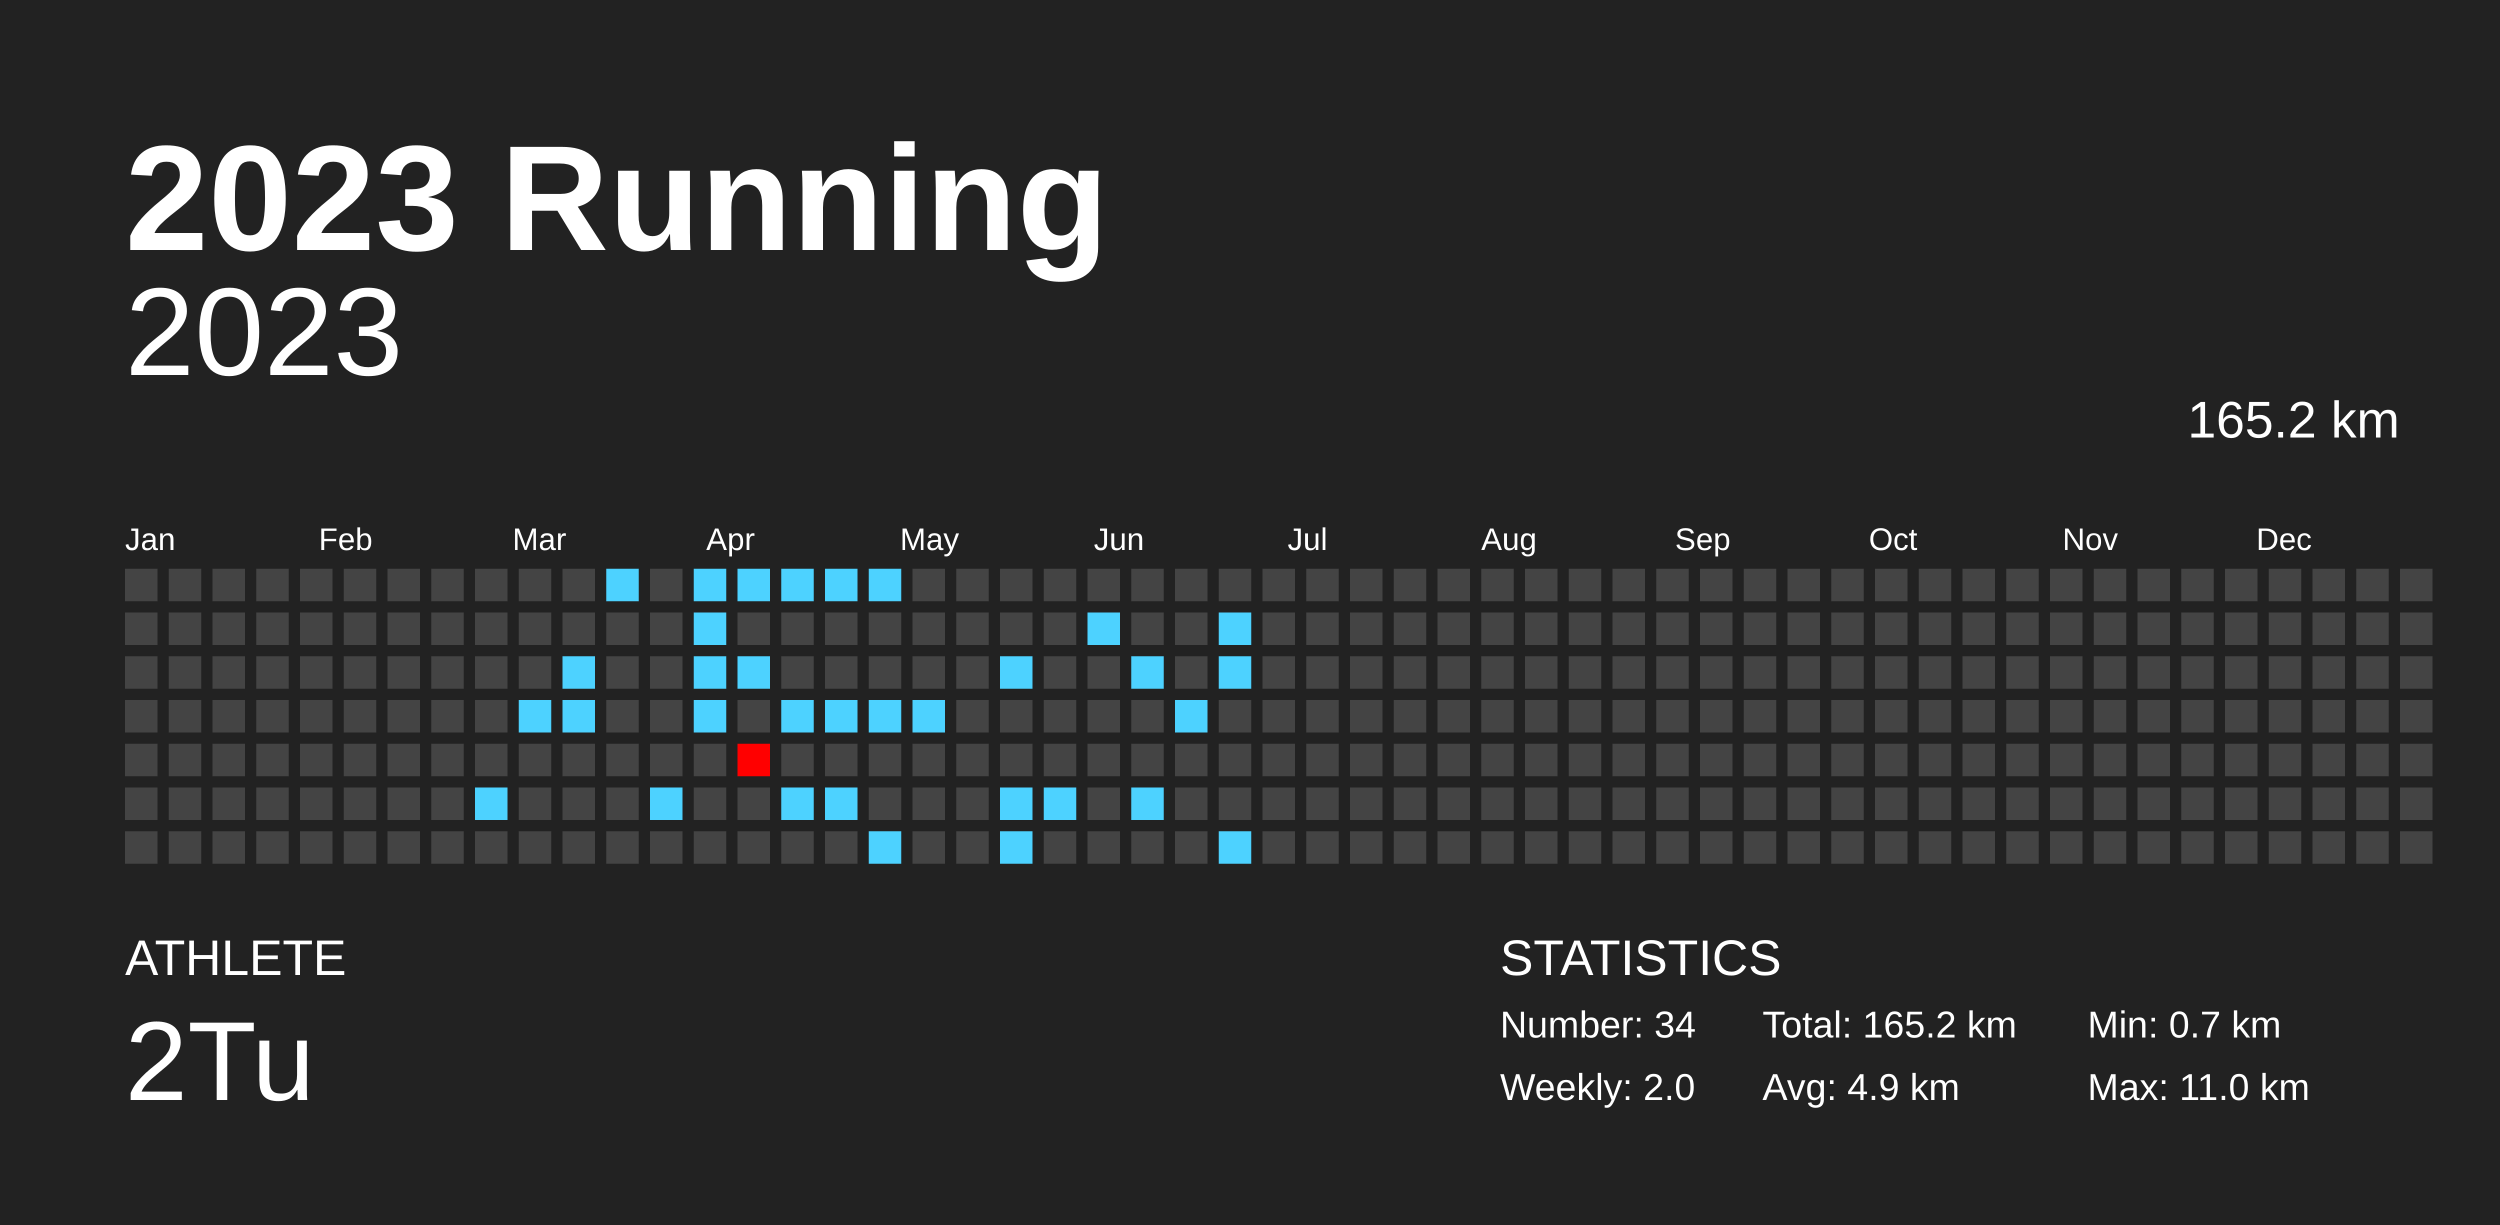
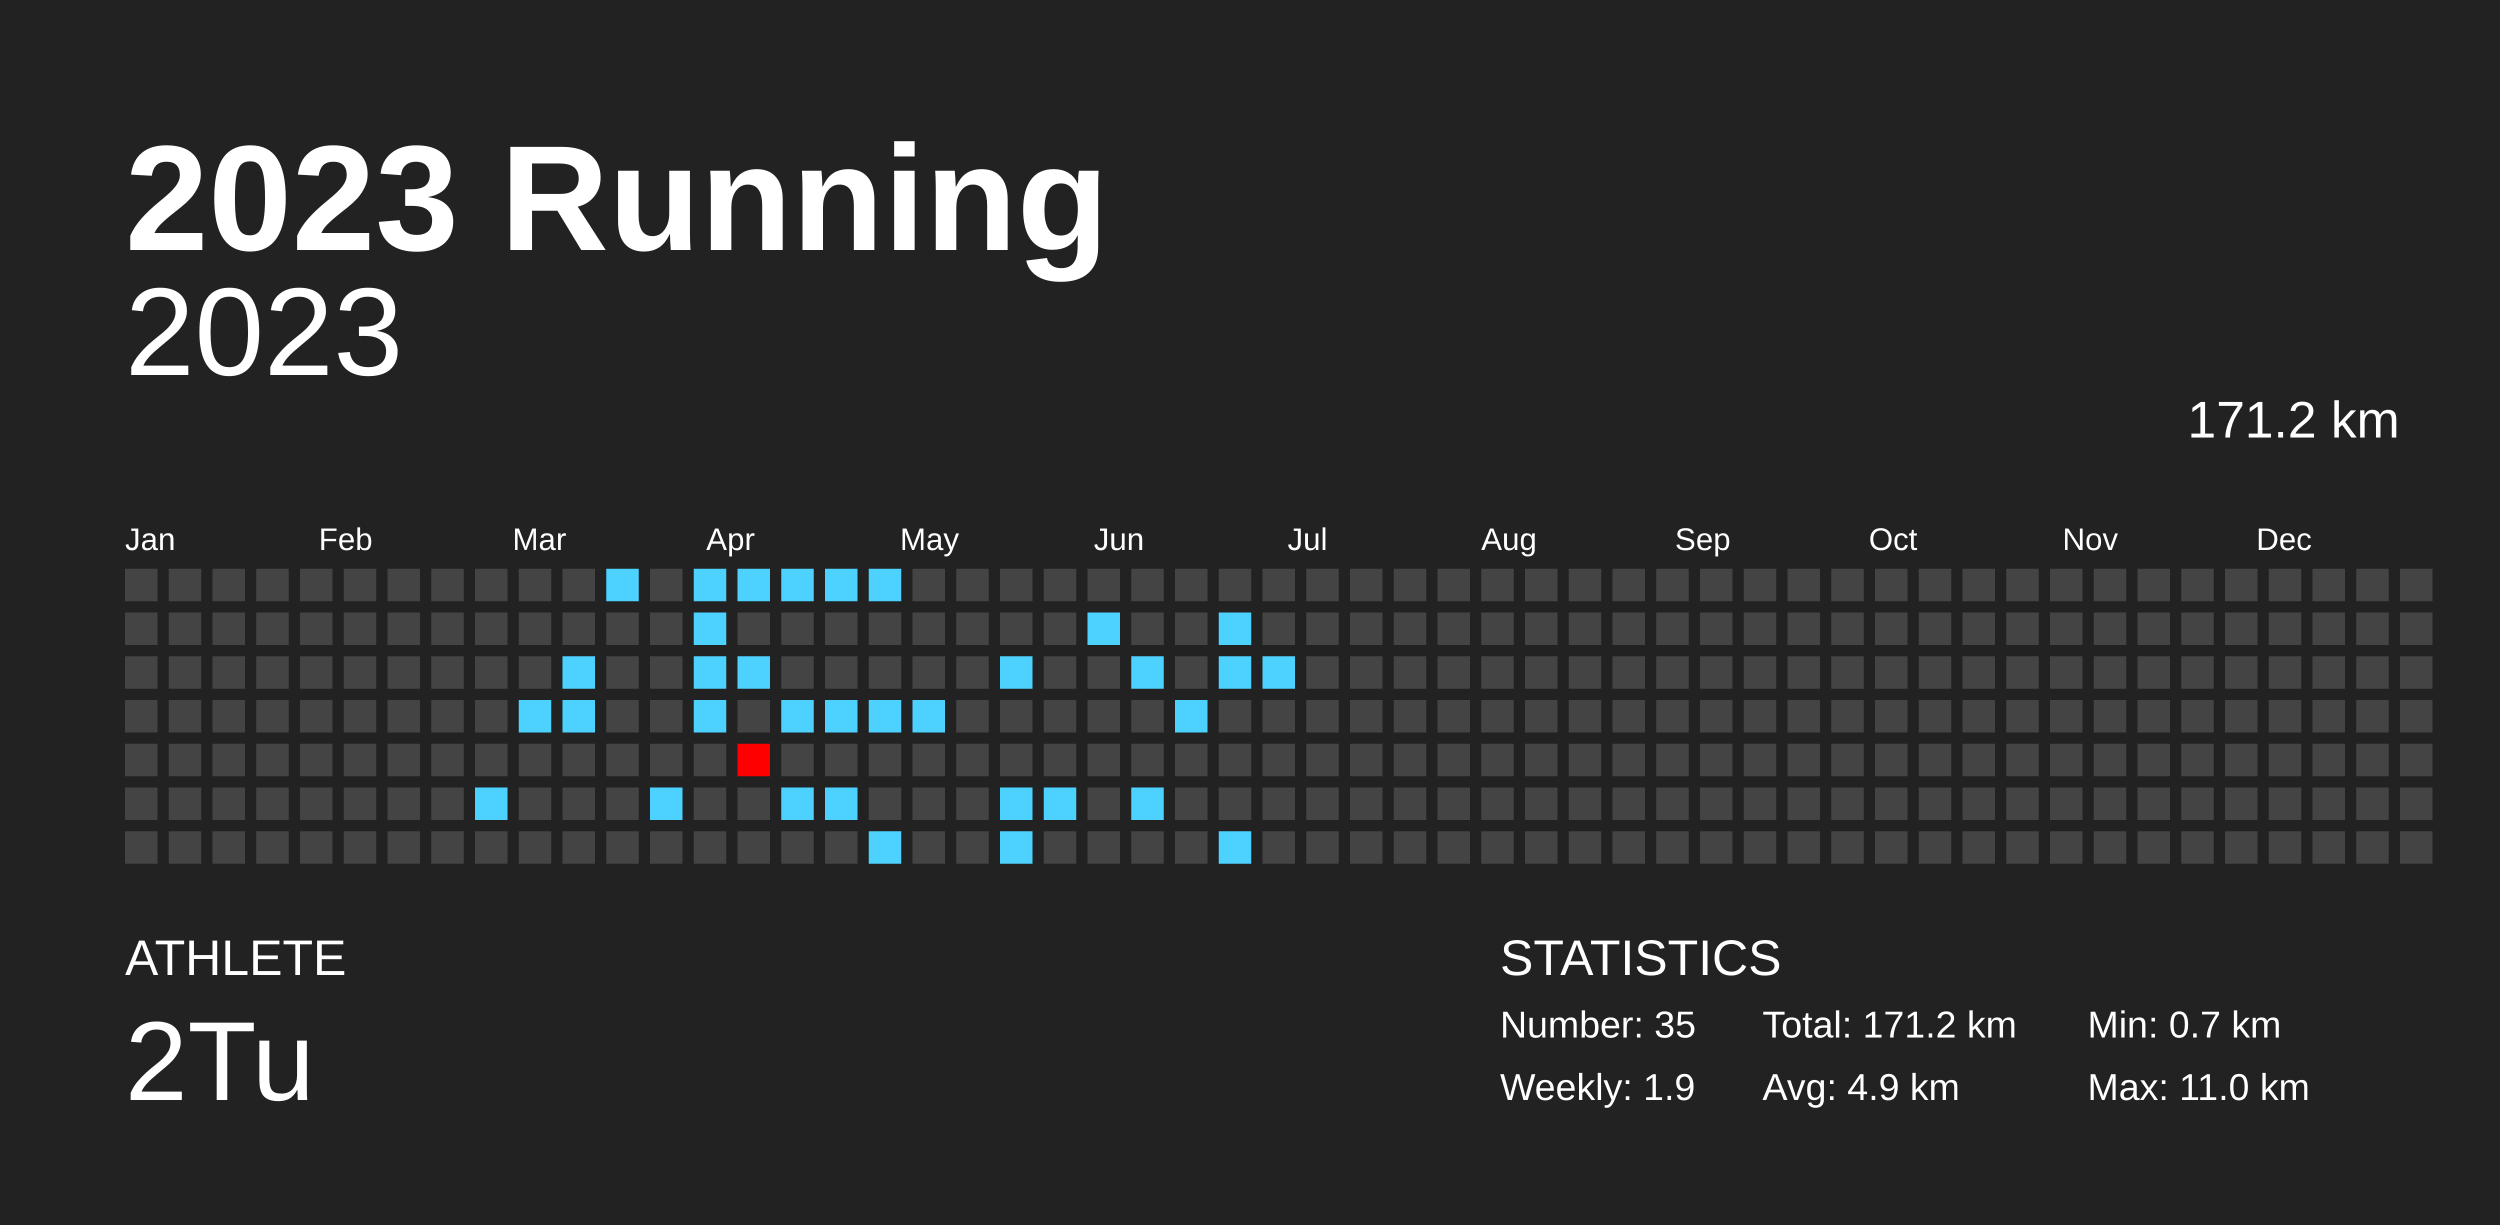
<svg xmlns="http://www.w3.org/2000/svg" baseProfile="full" height="98mm" version="1.1" viewBox="0,0,200,98" width="200mm">
  <defs />
  <rect fill="#222222" height="98" width="200" x="0" y="0" />
  <text fill="#FFFFFF" style="font-size:12px; font-family:Arial; font-weight:bold;" x="10" y="20">2023 Running</text>
  <text fill="#FFFFFF" style="font-size:4px; font-family:Arial" x="10" y="78">ATHLETE</text>
  <text fill="#FFFFFF" style="font-size:9px; font-family:Arial" x="10" y="88">2Tu</text>
  <text fill="#FFFFFF" style="font-size:4px; font-family:Arial" x="120" y="78">STATISTICS</text>
-   <text fill="#FFFFFF" style="font-size:3px; font-family:Arial" x="120" y="83">Number: 34</text>
-   <text fill="#FFFFFF" style="font-size:3px; font-family:Arial" x="120" y="88">Weekly: 2.0</text>
-   <text fill="#FFFFFF" style="font-size:3px; font-family:Arial" x="141" y="83">Total: 165.2 km</text>
+   <text fill="#FFFFFF" style="font-size:3px; font-family:Arial" x="120" y="83">Number: 35</text>
+   <text fill="#FFFFFF" style="font-size:3px; font-family:Arial" x="120" y="88">Weekly: 1.9</text>
+   <text fill="#FFFFFF" style="font-size:3px; font-family:Arial" x="141" y="83">Total: 171.2 km</text>
  <text fill="#FFFFFF" style="font-size:3px; font-family:Arial" x="141" y="88">Avg: 4.9 km</text>
  <text fill="#FFFFFF" style="font-size:3px; font-family:Arial" x="167" y="83">Min: 0.7 km</text>
  <text fill="#FFFFFF" style="font-size:3px; font-family:Arial" x="167" y="88">Max: 11.0 km</text>
  <text alignment-baseline="hanging" fill="#FFFFFF" style="font-size:10.0px; font-family:Arial;" x="10" y="30">2023</text>
-   <text alignment-baseline="hanging" fill="#FFFFFF" style="font-size:4.125px; font-family:Arial;" x="175" y="35">165.2 km</text>
+   <text alignment-baseline="hanging" fill="#FFFFFF" style="font-size:4.125px; font-family:Arial;" x="175" y="35">171.2 km</text>
  <text fill="#FFFFFF" style="font-size:2.5px; font-family:Arial" x="10.0" y="44">Jan</text>
  <text fill="#FFFFFF" style="font-size:2.5px; font-family:Arial" x="25.5" y="44">Feb</text>
  <text fill="#FFFFFF" style="font-size:2.5px; font-family:Arial" x="41.0" y="44">Mar</text>
  <text fill="#FFFFFF" style="font-size:2.5px; font-family:Arial" x="56.5" y="44">Apr</text>
  <text fill="#FFFFFF" style="font-size:2.5px; font-family:Arial" x="72.0" y="44">May</text>
  <text fill="#FFFFFF" style="font-size:2.5px; font-family:Arial" x="87.5" y="44">Jun</text>
  <text fill="#FFFFFF" style="font-size:2.5px; font-family:Arial" x="103.0" y="44">Jul</text>
  <text fill="#FFFFFF" style="font-size:2.5px; font-family:Arial" x="118.5" y="44">Aug</text>
  <text fill="#FFFFFF" style="font-size:2.5px; font-family:Arial" x="134.0" y="44">Sep</text>
  <text fill="#FFFFFF" style="font-size:2.5px; font-family:Arial" x="149.5" y="44">Oct</text>
  <text fill="#FFFFFF" style="font-size:2.5px; font-family:Arial" x="165.0" y="44">Nov</text>
  <text fill="#FFFFFF" style="font-size:2.5px; font-family:Arial" x="180.5" y="44">Dec</text>
  <rect fill="#444444" height="2.6" width="2.6" x="10.0" y="45.5" />
  <rect fill="#444444" height="2.6" width="2.6" x="10.0" y="49.0" />
  <rect fill="#444444" height="2.6" width="2.6" x="10.0" y="52.5" />
  <rect fill="#444444" height="2.6" width="2.6" x="10.0" y="56.0" />
  <rect fill="#444444" height="2.6" width="2.6" x="10.0" y="59.5" />
  <rect fill="#444444" height="2.6" width="2.6" x="10.0" y="63.0" />
  <rect fill="#444444" height="2.6" width="2.6" x="10.0" y="66.5" />
  <rect fill="#444444" height="2.6" width="2.6" x="13.5" y="45.5" />
  <rect fill="#444444" height="2.6" width="2.6" x="13.5" y="49.0" />
  <rect fill="#444444" height="2.6" width="2.6" x="13.5" y="52.5" />
  <rect fill="#444444" height="2.6" width="2.6" x="13.5" y="56.0" />
  <rect fill="#444444" height="2.6" width="2.6" x="13.5" y="59.5" />
  <rect fill="#444444" height="2.6" width="2.6" x="13.5" y="63.0" />
  <rect fill="#444444" height="2.6" width="2.6" x="13.5" y="66.5" />
  <rect fill="#444444" height="2.6" width="2.6" x="17.0" y="45.5" />
  <rect fill="#444444" height="2.6" width="2.6" x="17.0" y="49.0" />
  <rect fill="#444444" height="2.6" width="2.6" x="17.0" y="52.5" />
  <rect fill="#444444" height="2.6" width="2.6" x="17.0" y="56.0" />
  <rect fill="#444444" height="2.6" width="2.6" x="17.0" y="59.5" />
  <rect fill="#444444" height="2.6" width="2.6" x="17.0" y="63.0" />
  <rect fill="#444444" height="2.6" width="2.6" x="17.0" y="66.5" />
  <rect fill="#444444" height="2.6" width="2.6" x="20.5" y="45.5" />
  <rect fill="#444444" height="2.6" width="2.6" x="20.5" y="49.0" />
  <rect fill="#444444" height="2.6" width="2.6" x="20.5" y="52.5" />
  <rect fill="#444444" height="2.6" width="2.6" x="20.5" y="56.0" />
  <rect fill="#444444" height="2.6" width="2.6" x="20.5" y="59.5" />
  <rect fill="#444444" height="2.6" width="2.6" x="20.5" y="63.0" />
  <rect fill="#444444" height="2.6" width="2.6" x="20.5" y="66.5" />
  <rect fill="#444444" height="2.6" width="2.6" x="24.0" y="45.5" />
  <rect fill="#444444" height="2.6" width="2.6" x="24.0" y="49.0" />
  <rect fill="#444444" height="2.6" width="2.6" x="24.0" y="52.5" />
  <rect fill="#444444" height="2.6" width="2.6" x="24.0" y="56.0" />
  <rect fill="#444444" height="2.6" width="2.6" x="24.0" y="59.5" />
  <rect fill="#444444" height="2.6" width="2.6" x="24.0" y="63.0" />
  <rect fill="#444444" height="2.6" width="2.6" x="24.0" y="66.5" />
  <rect fill="#444444" height="2.6" width="2.6" x="27.5" y="45.5" />
  <rect fill="#444444" height="2.6" width="2.6" x="27.5" y="49.0" />
  <rect fill="#444444" height="2.6" width="2.6" x="27.5" y="52.5" />
  <rect fill="#444444" height="2.6" width="2.6" x="27.5" y="56.0" />
  <rect fill="#444444" height="2.6" width="2.6" x="27.5" y="59.5" />
  <rect fill="#444444" height="2.6" width="2.6" x="27.5" y="63.0" />
  <rect fill="#444444" height="2.6" width="2.6" x="27.5" y="66.5" />
  <rect fill="#444444" height="2.6" width="2.6" x="31.0" y="45.5" />
  <rect fill="#444444" height="2.6" width="2.6" x="31.0" y="49.0" />
  <rect fill="#444444" height="2.6" width="2.6" x="31.0" y="52.5" />
  <rect fill="#444444" height="2.6" width="2.6" x="31.0" y="56.0" />
  <rect fill="#444444" height="2.6" width="2.6" x="31.0" y="59.5" />
  <rect fill="#444444" height="2.6" width="2.6" x="31.0" y="63.0" />
  <rect fill="#444444" height="2.6" width="2.6" x="31.0" y="66.5" />
  <rect fill="#444444" height="2.6" width="2.6" x="34.5" y="45.5" />
  <rect fill="#444444" height="2.6" width="2.6" x="34.5" y="49.0" />
  <rect fill="#444444" height="2.6" width="2.6" x="34.5" y="52.5" />
  <rect fill="#444444" height="2.6" width="2.6" x="34.5" y="56.0" />
  <rect fill="#444444" height="2.6" width="2.6" x="34.5" y="59.5" />
  <rect fill="#444444" height="2.6" width="2.6" x="34.5" y="63.0" />
  <rect fill="#444444" height="2.6" width="2.6" x="34.5" y="66.5" />
  <rect fill="#444444" height="2.6" width="2.6" x="38.0" y="45.5" />
  <rect fill="#444444" height="2.6" width="2.6" x="38.0" y="49.0" />
  <rect fill="#444444" height="2.6" width="2.6" x="38.0" y="52.5" />
  <rect fill="#444444" height="2.6" width="2.6" x="38.0" y="56.0" />
  <rect fill="#444444" height="2.6" width="2.6" x="38.0" y="59.5" />
  <rect fill="#4dd2ff" height="2.6" width="2.6" x="38.0" y="63.0" />
  <rect fill="#444444" height="2.6" width="2.6" x="38.0" y="66.5" />
  <rect fill="#444444" height="2.6" width="2.6" x="41.5" y="45.5" />
  <rect fill="#444444" height="2.6" width="2.6" x="41.5" y="49.0" />
  <rect fill="#444444" height="2.6" width="2.6" x="41.5" y="52.5" />
  <rect fill="#4dd2ff" height="2.6" width="2.6" x="41.5" y="56.0" />
  <rect fill="#444444" height="2.6" width="2.6" x="41.5" y="59.5" />
  <rect fill="#444444" height="2.6" width="2.6" x="41.5" y="63.0" />
  <rect fill="#444444" height="2.6" width="2.6" x="41.5" y="66.5" />
  <rect fill="#444444" height="2.6" width="2.6" x="45.0" y="45.5" />
  <rect fill="#444444" height="2.6" width="2.6" x="45.0" y="49.0" />
  <rect fill="#4dd2ff" height="2.6" width="2.6" x="45.0" y="52.5" />
  <rect fill="#4dd2ff" height="2.6" width="2.6" x="45.0" y="56.0" />
  <rect fill="#444444" height="2.6" width="2.6" x="45.0" y="59.5" />
  <rect fill="#444444" height="2.6" width="2.6" x="45.0" y="63.0" />
  <rect fill="#444444" height="2.6" width="2.6" x="45.0" y="66.5" />
  <rect fill="#4dd2ff" height="2.6" width="2.6" x="48.5" y="45.5" />
  <rect fill="#444444" height="2.6" width="2.6" x="48.5" y="49.0" />
  <rect fill="#444444" height="2.6" width="2.6" x="48.5" y="52.5" />
  <rect fill="#444444" height="2.6" width="2.6" x="48.5" y="56.0" />
  <rect fill="#444444" height="2.6" width="2.6" x="48.5" y="59.5" />
  <rect fill="#444444" height="2.6" width="2.6" x="48.5" y="63.0" />
  <rect fill="#444444" height="2.6" width="2.6" x="48.5" y="66.5" />
  <rect fill="#444444" height="2.6" width="2.6" x="52.0" y="45.5" />
  <rect fill="#444444" height="2.6" width="2.6" x="52.0" y="49.0" />
  <rect fill="#444444" height="2.6" width="2.6" x="52.0" y="52.5" />
  <rect fill="#444444" height="2.6" width="2.6" x="52.0" y="56.0" />
  <rect fill="#444444" height="2.6" width="2.6" x="52.0" y="59.5" />
  <rect fill="#4dd2ff" height="2.6" width="2.6" x="52.0" y="63.0" />
  <rect fill="#444444" height="2.6" width="2.6" x="52.0" y="66.5" />
  <rect fill="#4dd2ff" height="2.6" width="2.6" x="55.5" y="45.5" />
  <rect fill="#4dd2ff" height="2.6" width="2.6" x="55.5" y="49.0" />
  <rect fill="#4dd2ff" height="2.6" width="2.6" x="55.5" y="52.5" />
  <rect fill="#4dd2ff" height="2.6" width="2.6" x="55.5" y="56.0" />
  <rect fill="#444444" height="2.6" width="2.6" x="55.5" y="59.5" />
  <rect fill="#444444" height="2.6" width="2.6" x="55.5" y="63.0" />
  <rect fill="#444444" height="2.6" width="2.6" x="55.5" y="66.5" />
  <rect fill="#4dd2ff" height="2.6" width="2.6" x="59.0" y="45.5" />
  <rect fill="#444444" height="2.6" width="2.6" x="59.0" y="49.0" />
  <rect fill="#4dd2ff" height="2.6" width="2.6" x="59.0" y="52.5" />
  <rect fill="#444444" height="2.6" width="2.6" x="59.0" y="56.0" />
  <rect fill="#ff0000" height="2.6" width="2.6" x="59.0" y="59.5" />
  <rect fill="#444444" height="2.6" width="2.6" x="59.0" y="63.0" />
  <rect fill="#444444" height="2.6" width="2.6" x="59.0" y="66.5" />
  <rect fill="#4dd2ff" height="2.6" width="2.6" x="62.5" y="45.5" />
  <rect fill="#444444" height="2.6" width="2.6" x="62.5" y="49.0" />
  <rect fill="#444444" height="2.6" width="2.6" x="62.5" y="52.5" />
  <rect fill="#4dd2ff" height="2.6" width="2.6" x="62.5" y="56.0" />
  <rect fill="#444444" height="2.6" width="2.6" x="62.5" y="59.5" />
  <rect fill="#4dd2ff" height="2.6" width="2.6" x="62.5" y="63.0" />
  <rect fill="#444444" height="2.6" width="2.6" x="62.5" y="66.5" />
  <rect fill="#4dd2ff" height="2.6" width="2.6" x="66.0" y="45.5" />
  <rect fill="#444444" height="2.6" width="2.6" x="66.0" y="49.0" />
  <rect fill="#444444" height="2.6" width="2.6" x="66.0" y="52.5" />
  <rect fill="#4dd2ff" height="2.6" width="2.6" x="66.0" y="56.0" />
  <rect fill="#444444" height="2.6" width="2.6" x="66.0" y="59.5" />
  <rect fill="#4dd2ff" height="2.6" width="2.6" x="66.0" y="63.0" />
  <rect fill="#444444" height="2.6" width="2.6" x="66.0" y="66.5" />
  <rect fill="#4dd2ff" height="2.6" width="2.6" x="69.5" y="45.5" />
  <rect fill="#444444" height="2.6" width="2.6" x="69.5" y="49.0" />
  <rect fill="#444444" height="2.6" width="2.6" x="69.5" y="52.5" />
  <rect fill="#4dd2ff" height="2.6" width="2.6" x="69.5" y="56.0" />
  <rect fill="#444444" height="2.6" width="2.6" x="69.5" y="59.5" />
  <rect fill="#444444" height="2.6" width="2.6" x="69.5" y="63.0" />
  <rect fill="#4dd2ff" height="2.6" width="2.6" x="69.5" y="66.5" />
  <rect fill="#444444" height="2.6" width="2.6" x="73.0" y="45.5" />
  <rect fill="#444444" height="2.6" width="2.6" x="73.0" y="49.0" />
  <rect fill="#444444" height="2.6" width="2.6" x="73.0" y="52.5" />
  <rect fill="#4dd2ff" height="2.6" width="2.6" x="73.0" y="56.0" />
  <rect fill="#444444" height="2.6" width="2.6" x="73.0" y="59.5" />
  <rect fill="#444444" height="2.6" width="2.6" x="73.0" y="63.0" />
  <rect fill="#444444" height="2.6" width="2.6" x="73.0" y="66.5" />
  <rect fill="#444444" height="2.6" width="2.6" x="76.5" y="45.5" />
  <rect fill="#444444" height="2.6" width="2.6" x="76.5" y="49.0" />
  <rect fill="#444444" height="2.6" width="2.6" x="76.5" y="52.5" />
  <rect fill="#444444" height="2.6" width="2.6" x="76.5" y="56.0" />
  <rect fill="#444444" height="2.6" width="2.6" x="76.5" y="59.5" />
  <rect fill="#444444" height="2.6" width="2.6" x="76.5" y="63.0" />
  <rect fill="#444444" height="2.6" width="2.6" x="76.5" y="66.5" />
  <rect fill="#444444" height="2.6" width="2.6" x="80.0" y="45.5" />
  <rect fill="#444444" height="2.6" width="2.6" x="80.0" y="49.0" />
  <rect fill="#4dd2ff" height="2.6" width="2.6" x="80.0" y="52.5" />
  <rect fill="#444444" height="2.6" width="2.6" x="80.0" y="56.0" />
  <rect fill="#444444" height="2.6" width="2.6" x="80.0" y="59.5" />
  <rect fill="#4dd2ff" height="2.6" width="2.6" x="80.0" y="63.0" />
  <rect fill="#4dd2ff" height="2.6" width="2.6" x="80.0" y="66.5" />
  <rect fill="#444444" height="2.6" width="2.6" x="83.5" y="45.5" />
  <rect fill="#444444" height="2.6" width="2.6" x="83.5" y="49.0" />
  <rect fill="#444444" height="2.6" width="2.6" x="83.5" y="52.5" />
  <rect fill="#444444" height="2.6" width="2.6" x="83.5" y="56.0" />
  <rect fill="#444444" height="2.6" width="2.6" x="83.5" y="59.5" />
  <rect fill="#4dd2ff" height="2.6" width="2.6" x="83.5" y="63.0" />
  <rect fill="#444444" height="2.6" width="2.6" x="83.5" y="66.5" />
  <rect fill="#444444" height="2.6" width="2.6" x="87.0" y="45.5" />
  <rect fill="#4dd2ff" height="2.6" width="2.6" x="87.0" y="49.0" />
  <rect fill="#444444" height="2.6" width="2.6" x="87.0" y="52.5" />
  <rect fill="#444444" height="2.6" width="2.6" x="87.0" y="56.0" />
  <rect fill="#444444" height="2.6" width="2.6" x="87.0" y="59.5" />
  <rect fill="#444444" height="2.6" width="2.6" x="87.0" y="63.0" />
  <rect fill="#444444" height="2.6" width="2.6" x="87.0" y="66.5" />
  <rect fill="#444444" height="2.6" width="2.6" x="90.5" y="45.5" />
  <rect fill="#444444" height="2.6" width="2.6" x="90.5" y="49.0" />
  <rect fill="#4dd2ff" height="2.6" width="2.6" x="90.5" y="52.5" />
  <rect fill="#444444" height="2.6" width="2.6" x="90.5" y="56.0" />
  <rect fill="#444444" height="2.6" width="2.6" x="90.5" y="59.5" />
  <rect fill="#4dd2ff" height="2.6" width="2.6" x="90.5" y="63.0" />
  <rect fill="#444444" height="2.6" width="2.6" x="90.5" y="66.5" />
  <rect fill="#444444" height="2.6" width="2.6" x="94.0" y="45.5" />
  <rect fill="#444444" height="2.6" width="2.6" x="94.0" y="49.0" />
  <rect fill="#444444" height="2.6" width="2.6" x="94.0" y="52.5" />
  <rect fill="#4dd2ff" height="2.6" width="2.6" x="94.0" y="56.0" />
  <rect fill="#444444" height="2.6" width="2.6" x="94.0" y="59.5" />
  <rect fill="#444444" height="2.6" width="2.6" x="94.0" y="63.0" />
  <rect fill="#444444" height="2.6" width="2.6" x="94.0" y="66.5" />
  <rect fill="#444444" height="2.6" width="2.6" x="97.5" y="45.5" />
  <rect fill="#4dd2ff" height="2.6" width="2.6" x="97.5" y="49.0" />
  <rect fill="#4dd2ff" height="2.6" width="2.6" x="97.5" y="52.5" />
  <rect fill="#444444" height="2.6" width="2.6" x="97.5" y="56.0" />
  <rect fill="#444444" height="2.6" width="2.6" x="97.5" y="59.5" />
  <rect fill="#444444" height="2.6" width="2.6" x="97.5" y="63.0" />
  <rect fill="#4dd2ff" height="2.6" width="2.6" x="97.5" y="66.5" />
  <rect fill="#444444" height="2.6" width="2.6" x="101.0" y="45.5" />
  <rect fill="#444444" height="2.6" width="2.6" x="101.0" y="49.0" />
-   <rect fill="#444444" height="2.6" width="2.6" x="101.0" y="52.5" />
+   <rect fill="#4dd2ff" height="2.6" width="2.6" x="101.0" y="52.5" />
  <rect fill="#444444" height="2.6" width="2.6" x="101.0" y="56.0" />
  <rect fill="#444444" height="2.6" width="2.6" x="101.0" y="59.5" />
  <rect fill="#444444" height="2.6" width="2.6" x="101.0" y="63.0" />
  <rect fill="#444444" height="2.6" width="2.6" x="101.0" y="66.5" />
  <rect fill="#444444" height="2.6" width="2.6" x="104.5" y="45.5" />
  <rect fill="#444444" height="2.6" width="2.6" x="104.5" y="49.0" />
  <rect fill="#444444" height="2.6" width="2.6" x="104.5" y="52.5" />
  <rect fill="#444444" height="2.6" width="2.6" x="104.5" y="56.0" />
  <rect fill="#444444" height="2.6" width="2.6" x="104.5" y="59.5" />
  <rect fill="#444444" height="2.6" width="2.6" x="104.5" y="63.0" />
  <rect fill="#444444" height="2.6" width="2.6" x="104.5" y="66.5" />
  <rect fill="#444444" height="2.6" width="2.6" x="108.0" y="45.5" />
  <rect fill="#444444" height="2.6" width="2.6" x="108.0" y="49.0" />
  <rect fill="#444444" height="2.6" width="2.6" x="108.0" y="52.5" />
  <rect fill="#444444" height="2.6" width="2.6" x="108.0" y="56.0" />
  <rect fill="#444444" height="2.6" width="2.6" x="108.0" y="59.5" />
  <rect fill="#444444" height="2.6" width="2.6" x="108.0" y="63.0" />
  <rect fill="#444444" height="2.6" width="2.6" x="108.0" y="66.5" />
  <rect fill="#444444" height="2.6" width="2.6" x="111.5" y="45.5" />
  <rect fill="#444444" height="2.6" width="2.6" x="111.5" y="49.0" />
  <rect fill="#444444" height="2.6" width="2.6" x="111.5" y="52.5" />
  <rect fill="#444444" height="2.6" width="2.6" x="111.5" y="56.0" />
  <rect fill="#444444" height="2.6" width="2.6" x="111.5" y="59.5" />
  <rect fill="#444444" height="2.6" width="2.6" x="111.5" y="63.0" />
  <rect fill="#444444" height="2.6" width="2.6" x="111.5" y="66.5" />
  <rect fill="#444444" height="2.6" width="2.6" x="115.0" y="45.5" />
  <rect fill="#444444" height="2.6" width="2.6" x="115.0" y="49.0" />
  <rect fill="#444444" height="2.6" width="2.6" x="115.0" y="52.5" />
  <rect fill="#444444" height="2.6" width="2.6" x="115.0" y="56.0" />
  <rect fill="#444444" height="2.6" width="2.6" x="115.0" y="59.5" />
  <rect fill="#444444" height="2.6" width="2.6" x="115.0" y="63.0" />
  <rect fill="#444444" height="2.6" width="2.6" x="115.0" y="66.5" />
  <rect fill="#444444" height="2.6" width="2.6" x="118.5" y="45.5" />
  <rect fill="#444444" height="2.6" width="2.6" x="118.5" y="49.0" />
  <rect fill="#444444" height="2.6" width="2.6" x="118.5" y="52.5" />
  <rect fill="#444444" height="2.6" width="2.6" x="118.5" y="56.0" />
  <rect fill="#444444" height="2.6" width="2.6" x="118.5" y="59.5" />
  <rect fill="#444444" height="2.6" width="2.6" x="118.5" y="63.0" />
  <rect fill="#444444" height="2.6" width="2.6" x="118.5" y="66.5" />
  <rect fill="#444444" height="2.6" width="2.6" x="122.0" y="45.5" />
  <rect fill="#444444" height="2.6" width="2.6" x="122.0" y="49.0" />
  <rect fill="#444444" height="2.6" width="2.6" x="122.0" y="52.5" />
  <rect fill="#444444" height="2.6" width="2.6" x="122.0" y="56.0" />
  <rect fill="#444444" height="2.6" width="2.6" x="122.0" y="59.5" />
  <rect fill="#444444" height="2.6" width="2.6" x="122.0" y="63.0" />
  <rect fill="#444444" height="2.6" width="2.6" x="122.0" y="66.5" />
  <rect fill="#444444" height="2.6" width="2.6" x="125.5" y="45.5" />
  <rect fill="#444444" height="2.6" width="2.6" x="125.5" y="49.0" />
  <rect fill="#444444" height="2.6" width="2.6" x="125.5" y="52.5" />
  <rect fill="#444444" height="2.6" width="2.6" x="125.5" y="56.0" />
  <rect fill="#444444" height="2.6" width="2.6" x="125.5" y="59.5" />
  <rect fill="#444444" height="2.6" width="2.6" x="125.5" y="63.0" />
  <rect fill="#444444" height="2.6" width="2.6" x="125.5" y="66.5" />
  <rect fill="#444444" height="2.6" width="2.6" x="129.0" y="45.5" />
  <rect fill="#444444" height="2.6" width="2.6" x="129.0" y="49.0" />
  <rect fill="#444444" height="2.6" width="2.6" x="129.0" y="52.5" />
  <rect fill="#444444" height="2.6" width="2.6" x="129.0" y="56.0" />
  <rect fill="#444444" height="2.6" width="2.6" x="129.0" y="59.5" />
  <rect fill="#444444" height="2.6" width="2.6" x="129.0" y="63.0" />
  <rect fill="#444444" height="2.6" width="2.6" x="129.0" y="66.5" />
  <rect fill="#444444" height="2.6" width="2.6" x="132.5" y="45.5" />
  <rect fill="#444444" height="2.6" width="2.6" x="132.5" y="49.0" />
  <rect fill="#444444" height="2.6" width="2.6" x="132.5" y="52.5" />
  <rect fill="#444444" height="2.6" width="2.6" x="132.5" y="56.0" />
  <rect fill="#444444" height="2.6" width="2.6" x="132.5" y="59.5" />
  <rect fill="#444444" height="2.6" width="2.6" x="132.5" y="63.0" />
  <rect fill="#444444" height="2.6" width="2.6" x="132.5" y="66.5" />
  <rect fill="#444444" height="2.6" width="2.6" x="136.0" y="45.5" />
  <rect fill="#444444" height="2.6" width="2.6" x="136.0" y="49.0" />
  <rect fill="#444444" height="2.6" width="2.6" x="136.0" y="52.5" />
  <rect fill="#444444" height="2.6" width="2.6" x="136.0" y="56.0" />
  <rect fill="#444444" height="2.6" width="2.6" x="136.0" y="59.5" />
  <rect fill="#444444" height="2.6" width="2.6" x="136.0" y="63.0" />
  <rect fill="#444444" height="2.6" width="2.6" x="136.0" y="66.5" />
  <rect fill="#444444" height="2.6" width="2.6" x="139.5" y="45.5" />
  <rect fill="#444444" height="2.6" width="2.6" x="139.5" y="49.0" />
  <rect fill="#444444" height="2.6" width="2.6" x="139.5" y="52.5" />
  <rect fill="#444444" height="2.6" width="2.6" x="139.5" y="56.0" />
  <rect fill="#444444" height="2.6" width="2.6" x="139.5" y="59.5" />
  <rect fill="#444444" height="2.6" width="2.6" x="139.5" y="63.0" />
  <rect fill="#444444" height="2.6" width="2.6" x="139.5" y="66.5" />
  <rect fill="#444444" height="2.6" width="2.6" x="143.0" y="45.5" />
  <rect fill="#444444" height="2.6" width="2.6" x="143.0" y="49.0" />
  <rect fill="#444444" height="2.6" width="2.6" x="143.0" y="52.5" />
  <rect fill="#444444" height="2.6" width="2.6" x="143.0" y="56.0" />
  <rect fill="#444444" height="2.6" width="2.6" x="143.0" y="59.5" />
  <rect fill="#444444" height="2.6" width="2.6" x="143.0" y="63.0" />
  <rect fill="#444444" height="2.6" width="2.6" x="143.0" y="66.5" />
  <rect fill="#444444" height="2.6" width="2.6" x="146.5" y="45.5" />
  <rect fill="#444444" height="2.6" width="2.6" x="146.5" y="49.0" />
  <rect fill="#444444" height="2.6" width="2.6" x="146.5" y="52.5" />
  <rect fill="#444444" height="2.6" width="2.6" x="146.5" y="56.0" />
  <rect fill="#444444" height="2.6" width="2.6" x="146.5" y="59.5" />
  <rect fill="#444444" height="2.6" width="2.6" x="146.5" y="63.0" />
  <rect fill="#444444" height="2.6" width="2.6" x="146.5" y="66.5" />
  <rect fill="#444444" height="2.6" width="2.6" x="150.0" y="45.5" />
  <rect fill="#444444" height="2.6" width="2.6" x="150.0" y="49.0" />
  <rect fill="#444444" height="2.6" width="2.6" x="150.0" y="52.5" />
  <rect fill="#444444" height="2.6" width="2.6" x="150.0" y="56.0" />
  <rect fill="#444444" height="2.6" width="2.6" x="150.0" y="59.5" />
  <rect fill="#444444" height="2.6" width="2.6" x="150.0" y="63.0" />
  <rect fill="#444444" height="2.6" width="2.6" x="150.0" y="66.5" />
  <rect fill="#444444" height="2.6" width="2.6" x="153.5" y="45.5" />
  <rect fill="#444444" height="2.6" width="2.6" x="153.5" y="49.0" />
  <rect fill="#444444" height="2.6" width="2.6" x="153.5" y="52.5" />
  <rect fill="#444444" height="2.6" width="2.6" x="153.5" y="56.0" />
  <rect fill="#444444" height="2.6" width="2.6" x="153.5" y="59.5" />
  <rect fill="#444444" height="2.6" width="2.6" x="153.5" y="63.0" />
  <rect fill="#444444" height="2.6" width="2.6" x="153.5" y="66.5" />
  <rect fill="#444444" height="2.6" width="2.6" x="157.0" y="45.5" />
  <rect fill="#444444" height="2.6" width="2.6" x="157.0" y="49.0" />
  <rect fill="#444444" height="2.6" width="2.6" x="157.0" y="52.5" />
  <rect fill="#444444" height="2.6" width="2.6" x="157.0" y="56.0" />
  <rect fill="#444444" height="2.6" width="2.6" x="157.0" y="59.5" />
  <rect fill="#444444" height="2.6" width="2.6" x="157.0" y="63.0" />
  <rect fill="#444444" height="2.6" width="2.6" x="157.0" y="66.5" />
  <rect fill="#444444" height="2.6" width="2.6" x="160.5" y="45.5" />
  <rect fill="#444444" height="2.6" width="2.6" x="160.5" y="49.0" />
  <rect fill="#444444" height="2.6" width="2.6" x="160.5" y="52.5" />
  <rect fill="#444444" height="2.6" width="2.6" x="160.5" y="56.0" />
  <rect fill="#444444" height="2.6" width="2.6" x="160.5" y="59.5" />
  <rect fill="#444444" height="2.6" width="2.6" x="160.5" y="63.0" />
  <rect fill="#444444" height="2.6" width="2.6" x="160.5" y="66.5" />
  <rect fill="#444444" height="2.6" width="2.6" x="164.0" y="45.5" />
  <rect fill="#444444" height="2.6" width="2.6" x="164.0" y="49.0" />
  <rect fill="#444444" height="2.6" width="2.6" x="164.0" y="52.5" />
  <rect fill="#444444" height="2.6" width="2.6" x="164.0" y="56.0" />
  <rect fill="#444444" height="2.6" width="2.6" x="164.0" y="59.5" />
  <rect fill="#444444" height="2.6" width="2.6" x="164.0" y="63.0" />
  <rect fill="#444444" height="2.6" width="2.6" x="164.0" y="66.5" />
  <rect fill="#444444" height="2.6" width="2.6" x="167.5" y="45.5" />
  <rect fill="#444444" height="2.6" width="2.6" x="167.5" y="49.0" />
  <rect fill="#444444" height="2.6" width="2.6" x="167.5" y="52.5" />
  <rect fill="#444444" height="2.6" width="2.6" x="167.5" y="56.0" />
  <rect fill="#444444" height="2.6" width="2.6" x="167.5" y="59.5" />
  <rect fill="#444444" height="2.6" width="2.6" x="167.5" y="63.0" />
  <rect fill="#444444" height="2.6" width="2.6" x="167.5" y="66.5" />
  <rect fill="#444444" height="2.6" width="2.6" x="171.0" y="45.5" />
  <rect fill="#444444" height="2.6" width="2.6" x="171.0" y="49.0" />
  <rect fill="#444444" height="2.6" width="2.6" x="171.0" y="52.5" />
  <rect fill="#444444" height="2.6" width="2.6" x="171.0" y="56.0" />
  <rect fill="#444444" height="2.6" width="2.6" x="171.0" y="59.5" />
  <rect fill="#444444" height="2.6" width="2.6" x="171.0" y="63.0" />
  <rect fill="#444444" height="2.6" width="2.6" x="171.0" y="66.5" />
  <rect fill="#444444" height="2.6" width="2.6" x="174.5" y="45.5" />
  <rect fill="#444444" height="2.6" width="2.6" x="174.5" y="49.0" />
  <rect fill="#444444" height="2.6" width="2.6" x="174.5" y="52.5" />
  <rect fill="#444444" height="2.6" width="2.6" x="174.5" y="56.0" />
  <rect fill="#444444" height="2.6" width="2.6" x="174.5" y="59.5" />
  <rect fill="#444444" height="2.6" width="2.6" x="174.5" y="63.0" />
  <rect fill="#444444" height="2.6" width="2.6" x="174.5" y="66.5" />
  <rect fill="#444444" height="2.6" width="2.6" x="178.0" y="45.5" />
  <rect fill="#444444" height="2.6" width="2.6" x="178.0" y="49.0" />
  <rect fill="#444444" height="2.6" width="2.6" x="178.0" y="52.5" />
  <rect fill="#444444" height="2.6" width="2.6" x="178.0" y="56.0" />
  <rect fill="#444444" height="2.6" width="2.6" x="178.0" y="59.5" />
  <rect fill="#444444" height="2.6" width="2.6" x="178.0" y="63.0" />
  <rect fill="#444444" height="2.6" width="2.6" x="178.0" y="66.5" />
  <rect fill="#444444" height="2.6" width="2.6" x="181.5" y="45.5" />
  <rect fill="#444444" height="2.6" width="2.6" x="181.5" y="49.0" />
  <rect fill="#444444" height="2.6" width="2.6" x="181.5" y="52.5" />
  <rect fill="#444444" height="2.6" width="2.6" x="181.5" y="56.0" />
  <rect fill="#444444" height="2.6" width="2.6" x="181.5" y="59.5" />
  <rect fill="#444444" height="2.6" width="2.6" x="181.5" y="63.0" />
  <rect fill="#444444" height="2.6" width="2.6" x="181.5" y="66.5" />
  <rect fill="#444444" height="2.6" width="2.6" x="185.0" y="45.5" />
  <rect fill="#444444" height="2.6" width="2.6" x="185.0" y="49.0" />
  <rect fill="#444444" height="2.6" width="2.6" x="185.0" y="52.5" />
  <rect fill="#444444" height="2.6" width="2.6" x="185.0" y="56.0" />
  <rect fill="#444444" height="2.6" width="2.6" x="185.0" y="59.5" />
  <rect fill="#444444" height="2.6" width="2.6" x="185.0" y="63.0" />
  <rect fill="#444444" height="2.6" width="2.6" x="185.0" y="66.5" />
  <rect fill="#444444" height="2.6" width="2.6" x="188.5" y="45.5" />
  <rect fill="#444444" height="2.6" width="2.6" x="188.5" y="49.0" />
  <rect fill="#444444" height="2.6" width="2.6" x="188.5" y="52.5" />
  <rect fill="#444444" height="2.6" width="2.6" x="188.5" y="56.0" />
  <rect fill="#444444" height="2.6" width="2.6" x="188.5" y="59.5" />
  <rect fill="#444444" height="2.6" width="2.6" x="188.5" y="63.0" />
  <rect fill="#444444" height="2.6" width="2.6" x="188.5" y="66.5" />
  <rect fill="#444444" height="2.6" width="2.6" x="192.0" y="45.5" />
  <rect fill="#444444" height="2.6" width="2.6" x="192.0" y="49.0" />
  <rect fill="#444444" height="2.6" width="2.6" x="192.0" y="52.5" />
  <rect fill="#444444" height="2.6" width="2.6" x="192.0" y="56.0" />
  <rect fill="#444444" height="2.6" width="2.6" x="192.0" y="59.5" />
  <rect fill="#444444" height="2.6" width="2.6" x="192.0" y="63.0" />
  <rect fill="#444444" height="2.6" width="2.6" x="192.0" y="66.5" />
</svg>
